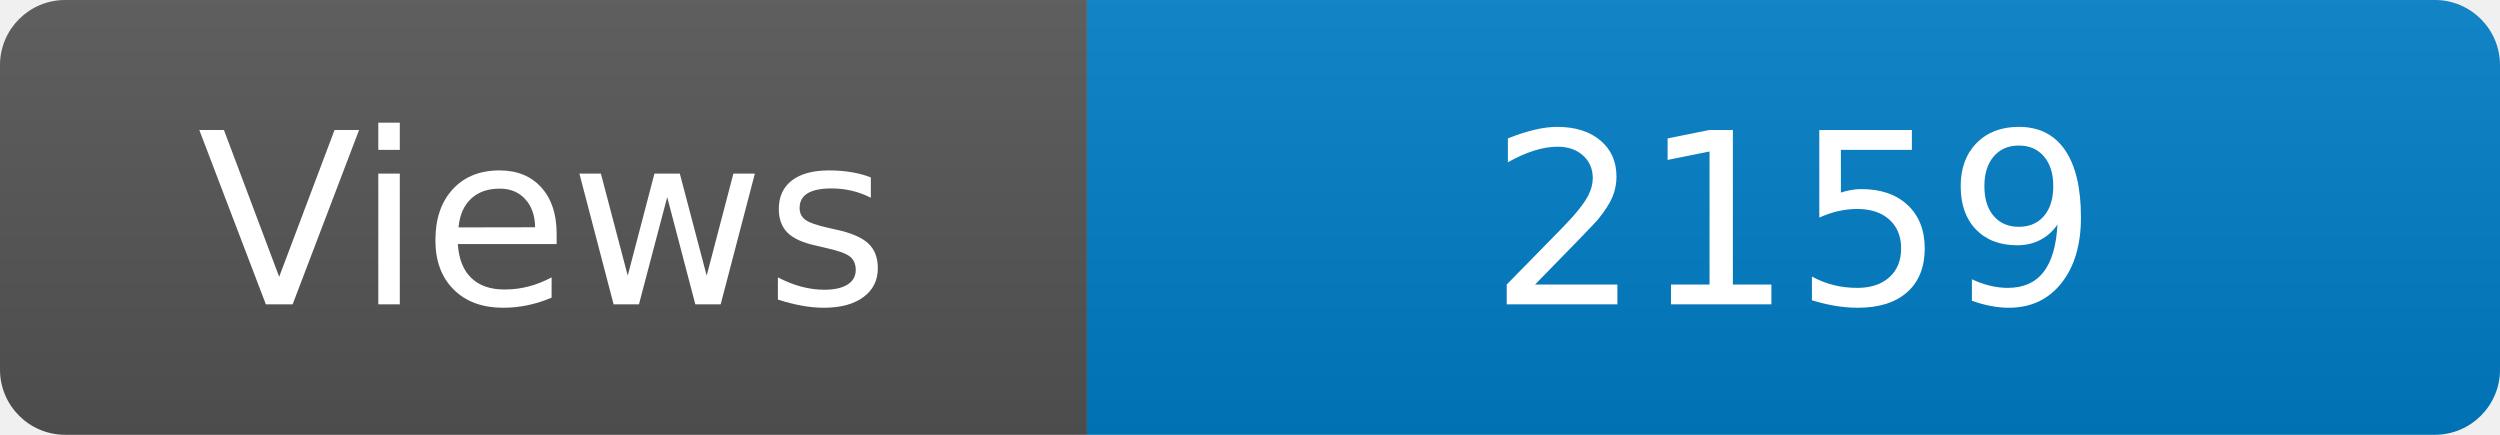
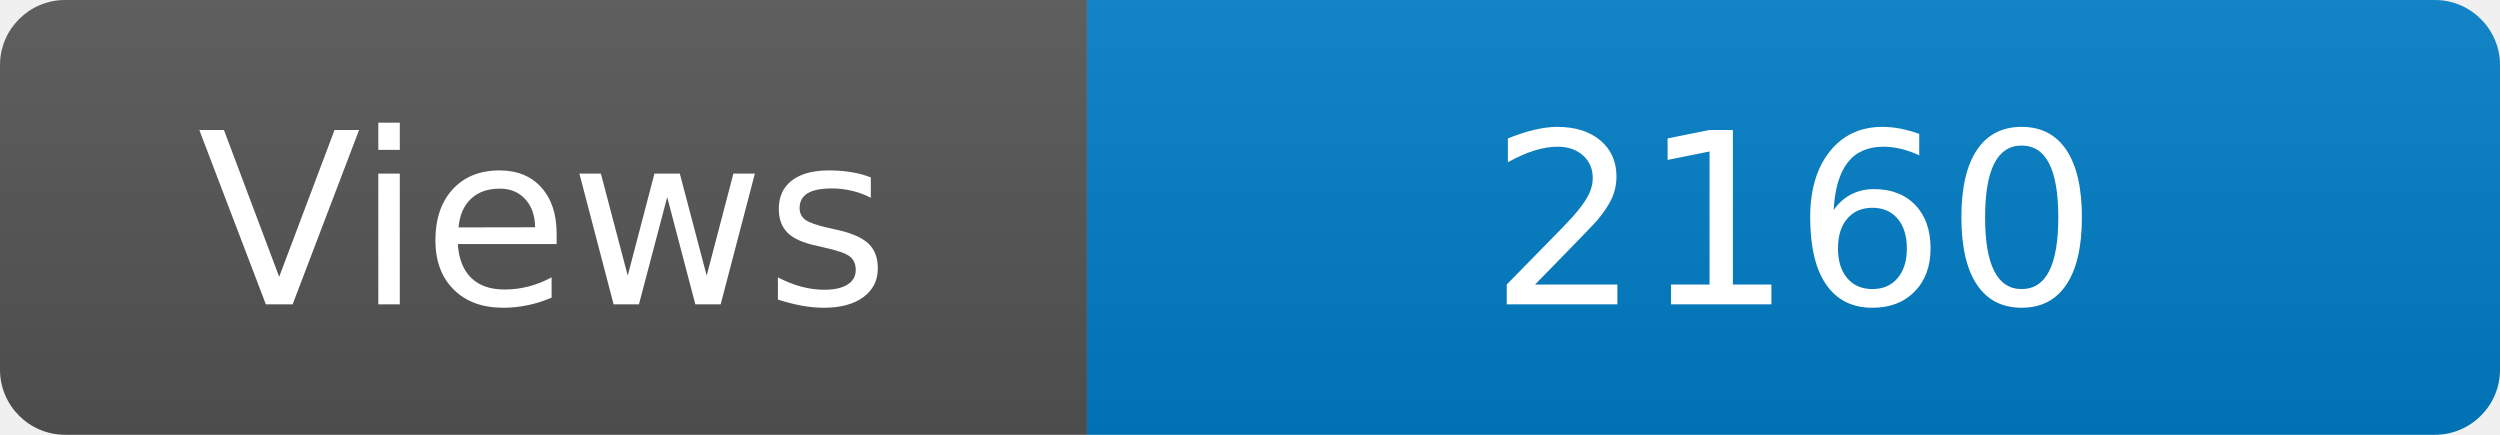
<svg xmlns="http://www.w3.org/2000/svg" width="115" height="20" role="img" aria-label="Maintained?: yes">
  <linearGradient id="s" x2="0" y2="100%">
    <stop offset="0" stop-color="#bbb" stop-opacity=".1" />
    <stop offset="1" stop-opacity=".1" />
  </linearGradient>
  <clipPath id="r">
    <rect width="115" height="20" rx="3" fill="#fff" />
  </clipPath>
  <g clip-path="url(#r)">
    <rect width="50" height="20" fill="#555" />
    <rect x="50" width="160" height="20" fill="#007ec6" />
    <rect width="115" height="20" fill="url(#s)" />
  </g>
  <g fill="#fff" text-anchor="middle" font-family="Verdana,Geneva,DejaVu Sans,sans-serif" font-size="110">
    <text x="250" y="140" transform="scale(.1)" fill="#fff">Views</text>
-     <text x="825" y="140" transform="scale(.1)" fill="#fff">2159</text>
+     <text x="825" y="140" transform="scale(.1)" fill="#fff">2160</text>
  </g>
</svg>
